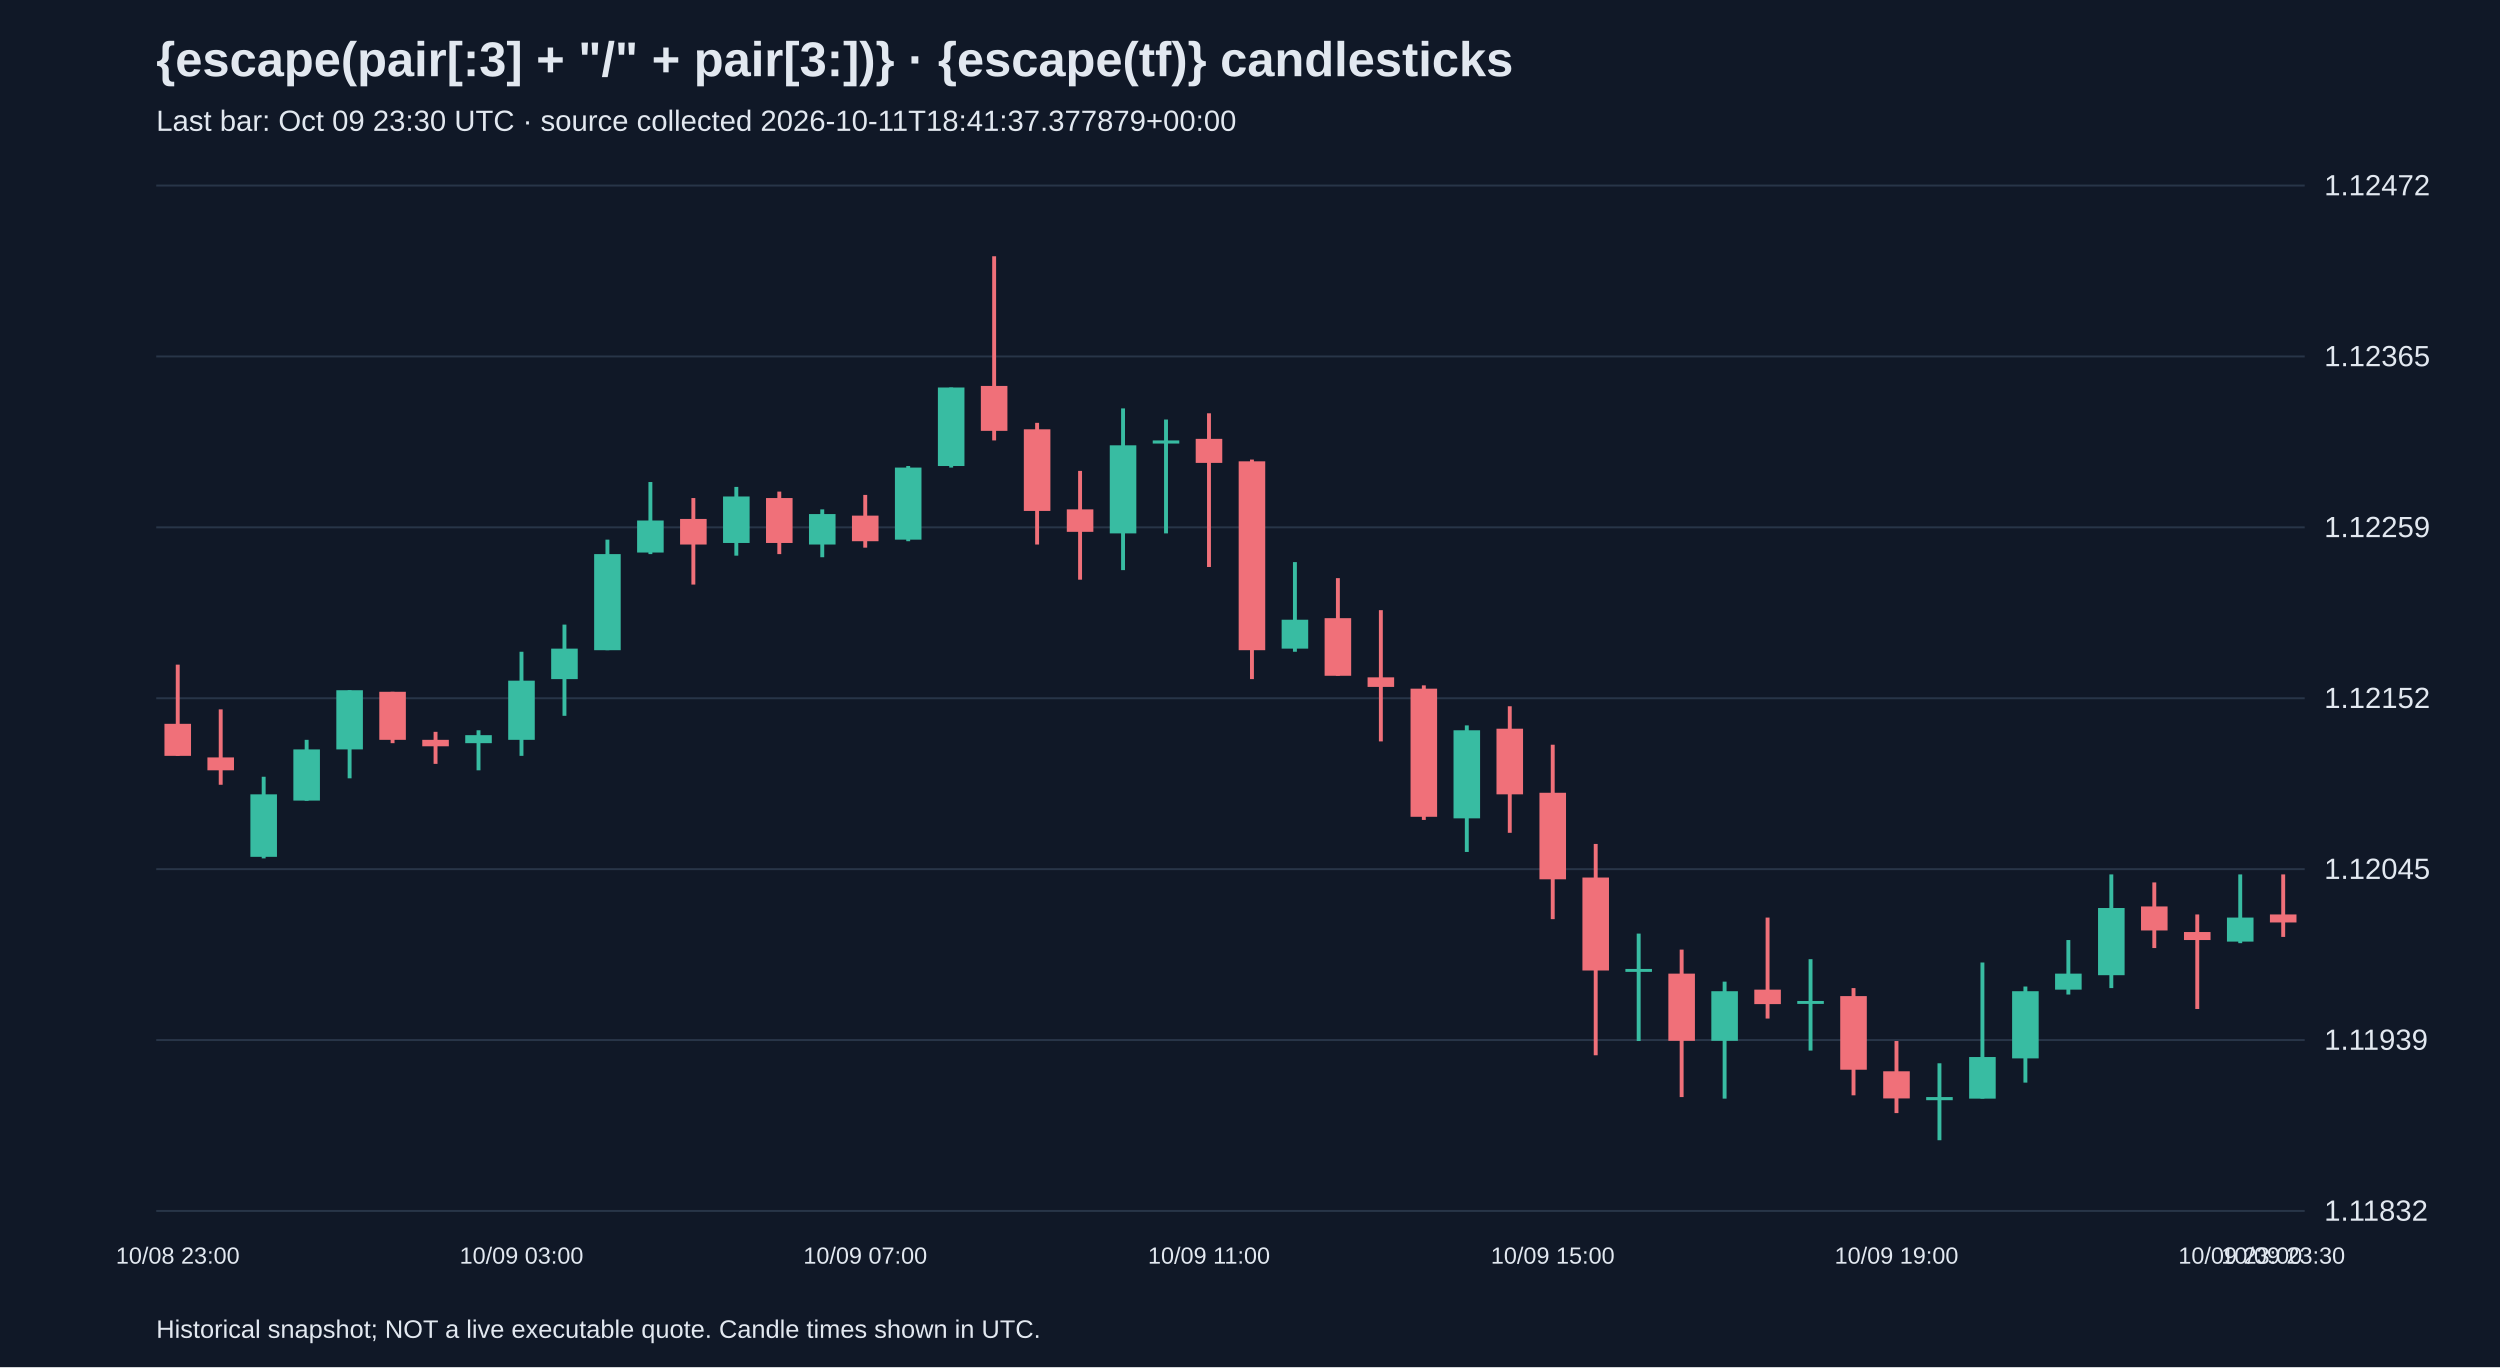
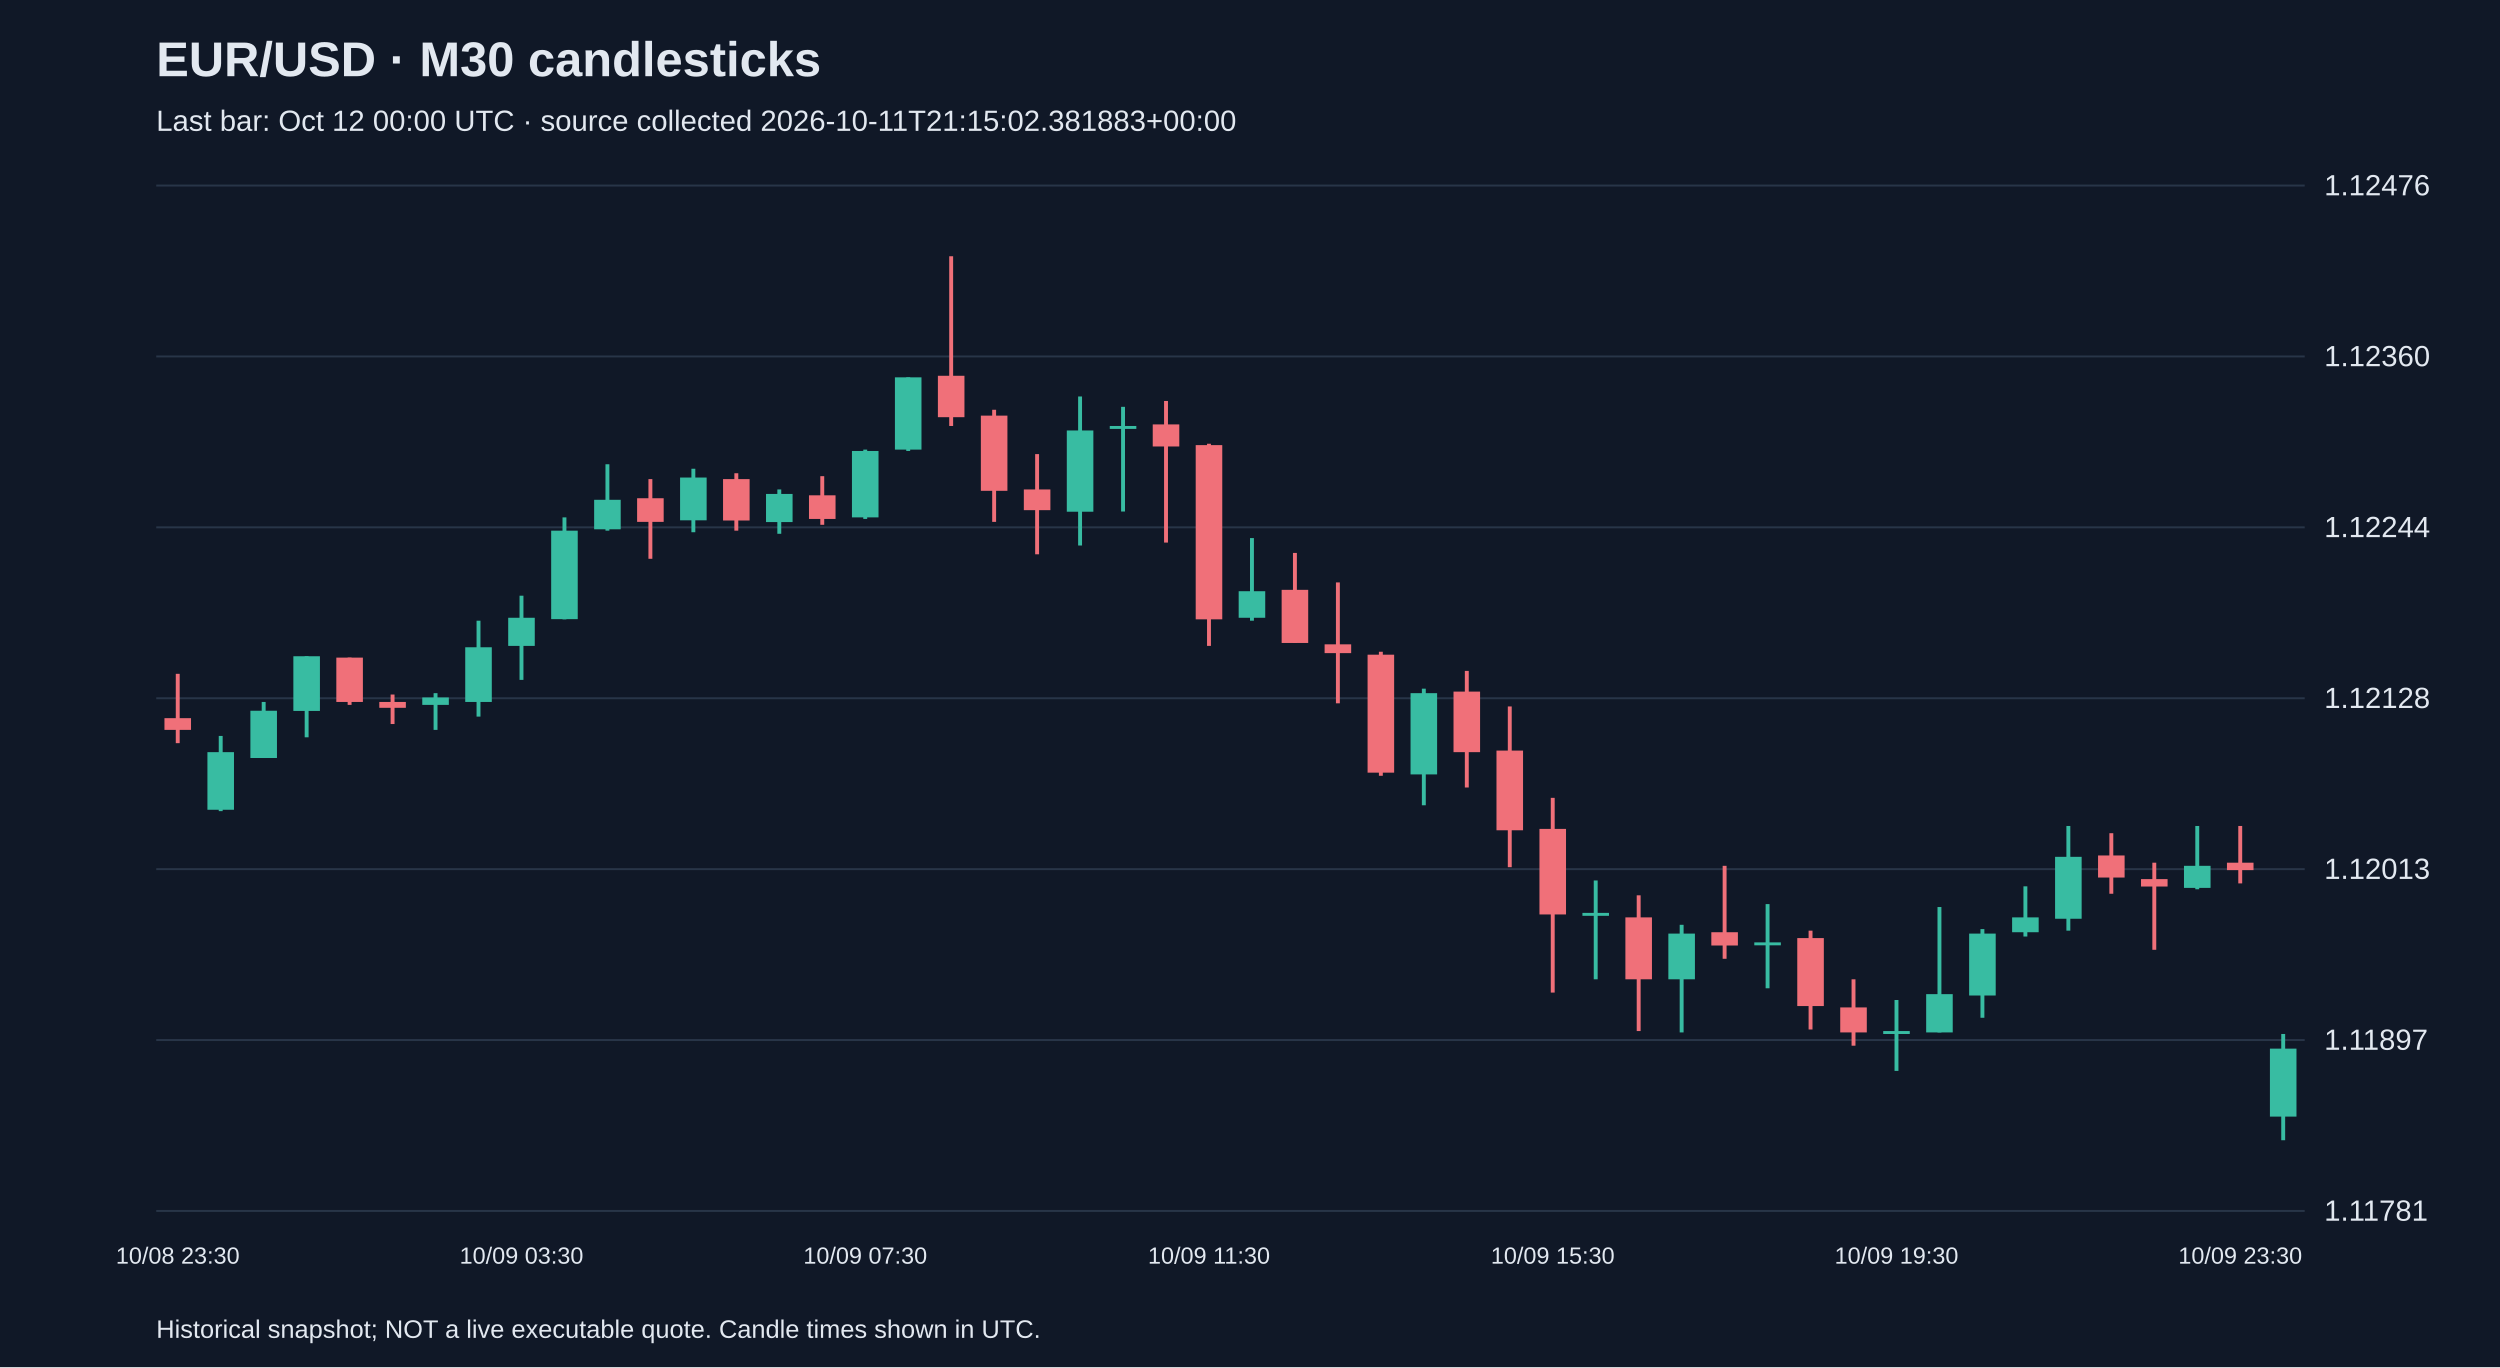
<svg xmlns="http://www.w3.org/2000/svg" viewBox="0 0 1280 700">
  <rect width="100%" height="100%" fill="#101827" />
  <style>text{font-family:Arial,sans-serif;fill:#e2e8f0}</style>
-   <text x="80" y="39" font-size="25" font-weight="bold">{escape(pair[:3] + "/" + pair[3:])} · {escape(tf)} candlesticks</text>
-   <text x="80" y="67" font-size="15" fill="#a6b1c5">Last bar: Oct 09 23:30 UTC · source collected 2026-10-11T18:41:37.377879+00:00</text>
+   <text x="80" y="39" font-size="25" font-weight="bold">EUR/USD · M30 candlesticks</text>
+   <text x="80" y="67" font-size="15" fill="#a6b1c5">Last bar: Oct 12 00:00 UTC · source collected 2026-10-11T21:15:02.381883+00:00</text>
  <line x1="80" y1="620.0" x2="1180" y2="620.0" stroke="#283548" />
-   <text x="1190" y="625.0" font-size="15">1.11832</text>
+   <text x="1190" y="625.0" font-size="15">1.11781</text>
  <line x1="80" y1="532.5" x2="1180" y2="532.5" stroke="#283548" />
-   <text x="1190" y="537.5" font-size="15">1.11939</text>
+   <text x="1190" y="537.5" font-size="15">1.11897</text>
  <line x1="80" y1="445.0" x2="1180" y2="445.0" stroke="#283548" />
-   <text x="1190" y="450.0" font-size="15">1.12045</text>
+   <text x="1190" y="450.0" font-size="15">1.12013</text>
  <line x1="80" y1="357.5" x2="1180" y2="357.5" stroke="#283548" />
-   <text x="1190" y="362.5" font-size="15">1.12152</text>
+   <text x="1190" y="362.5" font-size="15">1.12128</text>
  <line x1="80" y1="270.0" x2="1180" y2="270.0" stroke="#283548" />
-   <text x="1190" y="275.0" font-size="15">1.12259</text>
+   <text x="1190" y="275.0" font-size="15">1.12244</text>
  <line x1="80" y1="182.5" x2="1180" y2="182.5" stroke="#283548" />
-   <text x="1190" y="187.5" font-size="15">1.12365</text>
+   <text x="1190" y="187.5" font-size="15">1.12360</text>
  <line x1="80" y1="95.0" x2="1180" y2="95.0" stroke="#283548" />
-   <text x="1190" y="100.0" font-size="15">1.12472</text>
-   <line x1="91.0" y1="340.3" x2="91.0" y2="387.0" stroke="#f07079" stroke-width="2" />
-   <rect x="84.2" y="370.6" width="13.6" height="16.4" fill="#f07079" />
-   <text x="91.0" y="647" text-anchor="middle" font-size="12">10/08 23:00</text>
-   <line x1="113.0" y1="363.2" x2="113.0" y2="401.8" stroke="#f07079" stroke-width="2" />
-   <rect x="106.2" y="387.8" width="13.6" height="6.6" fill="#f07079" />
-   <line x1="135.0" y1="397.7" x2="135.0" y2="439.5" stroke="#38bca2" stroke-width="2" />
-   <rect x="128.2" y="406.7" width="13.6" height="32.0" fill="#38bca2" />
-   <line x1="157.0" y1="378.8" x2="157.0" y2="410.0" stroke="#38bca2" stroke-width="2" />
-   <rect x="150.2" y="383.7" width="13.6" height="26.2" fill="#38bca2" />
-   <line x1="179.0" y1="353.4" x2="179.0" y2="398.5" stroke="#38bca2" stroke-width="2" />
-   <rect x="172.2" y="353.4" width="13.6" height="30.3" fill="#38bca2" />
-   <line x1="201.0" y1="354.2" x2="201.0" y2="380.5" stroke="#f07079" stroke-width="2" />
-   <rect x="194.2" y="354.2" width="13.6" height="24.6" fill="#f07079" />
-   <line x1="223.0" y1="374.7" x2="223.0" y2="391.1" stroke="#f07079" stroke-width="2" />
-   <rect x="216.2" y="378.8" width="13.6" height="3.3" fill="#f07079" />
-   <line x1="245.0" y1="373.9" x2="245.0" y2="394.4" stroke="#38bca2" stroke-width="2" />
-   <rect x="238.2" y="376.4" width="13.6" height="4.1" fill="#38bca2" />
-   <line x1="267.0" y1="333.7" x2="267.0" y2="387.0" stroke="#38bca2" stroke-width="2" />
-   <rect x="260.2" y="348.5" width="13.6" height="30.3" fill="#38bca2" />
-   <text x="267.0" y="647" text-anchor="middle" font-size="12">10/09 03:00</text>
-   <line x1="289.0" y1="319.8" x2="289.0" y2="366.5" stroke="#38bca2" stroke-width="2" />
-   <rect x="282.2" y="332.1" width="13.6" height="15.6" fill="#38bca2" />
-   <line x1="311.0" y1="276.3" x2="311.0" y2="332.9" stroke="#38bca2" stroke-width="2" />
-   <rect x="304.2" y="283.7" width="13.6" height="49.2" fill="#38bca2" />
-   <line x1="333.0" y1="246.8" x2="333.0" y2="283.7" stroke="#38bca2" stroke-width="2" />
-   <rect x="326.2" y="266.5" width="13.6" height="16.4" fill="#38bca2" />
-   <line x1="355.0" y1="255.0" x2="355.0" y2="299.3" stroke="#f07079" stroke-width="2" />
-   <rect x="348.2" y="265.7" width="13.6" height="13.1" fill="#f07079" />
-   <line x1="377.0" y1="249.3" x2="377.0" y2="284.5" stroke="#38bca2" stroke-width="2" />
-   <rect x="370.2" y="254.2" width="13.6" height="23.8" fill="#38bca2" />
-   <line x1="399.0" y1="251.7" x2="399.0" y2="283.7" stroke="#f07079" stroke-width="2" />
-   <rect x="392.2" y="255.0" width="13.6" height="23.0" fill="#f07079" />
-   <line x1="421.0" y1="260.8" x2="421.0" y2="285.3" stroke="#38bca2" stroke-width="2" />
-   <rect x="414.2" y="263.2" width="13.6" height="15.6" fill="#38bca2" />
-   <line x1="443.0" y1="253.4" x2="443.0" y2="280.4" stroke="#f07079" stroke-width="2" />
-   <rect x="436.2" y="264.0" width="13.6" height="13.1" fill="#f07079" />
-   <text x="443.0" y="647" text-anchor="middle" font-size="12">10/09 07:00</text>
-   <line x1="465.0" y1="238.6" x2="465.0" y2="277.1" stroke="#38bca2" stroke-width="2" />
-   <rect x="458.2" y="239.4" width="13.6" height="36.9" fill="#38bca2" />
-   <line x1="487.0" y1="198.4" x2="487.0" y2="239.4" stroke="#38bca2" stroke-width="2" />
-   <rect x="480.2" y="198.4" width="13.6" height="40.2" fill="#38bca2" />
-   <line x1="509.0" y1="131.2" x2="509.0" y2="225.5" stroke="#f07079" stroke-width="2" />
-   <rect x="502.2" y="197.6" width="13.6" height="23.0" fill="#f07079" />
-   <line x1="531.0" y1="216.5" x2="531.0" y2="278.8" stroke="#f07079" stroke-width="2" />
-   <rect x="524.2" y="219.8" width="13.6" height="41.8" fill="#f07079" />
-   <line x1="553.0" y1="241.1" x2="553.0" y2="296.8" stroke="#f07079" stroke-width="2" />
-   <rect x="546.2" y="260.8" width="13.6" height="11.5" fill="#f07079" />
-   <line x1="575.0" y1="209.1" x2="575.0" y2="291.9" stroke="#38bca2" stroke-width="2" />
-   <rect x="568.2" y="228.0" width="13.6" height="45.1" fill="#38bca2" />
-   <line x1="597.0" y1="214.8" x2="597.0" y2="273.1" stroke="#38bca2" stroke-width="2" />
-   <rect x="590.2" y="225.5" width="13.6" height="1.6" fill="#38bca2" />
-   <line x1="619.0" y1="211.6" x2="619.0" y2="290.3" stroke="#f07079" stroke-width="2" />
-   <rect x="612.2" y="224.7" width="13.6" height="12.3" fill="#f07079" />
-   <text x="619.0" y="647" text-anchor="middle" font-size="12">10/09 11:00</text>
-   <line x1="641.0" y1="235.3" x2="641.0" y2="347.7" stroke="#f07079" stroke-width="2" />
-   <rect x="634.2" y="236.2" width="13.6" height="96.7" fill="#f07079" />
-   <line x1="663.0" y1="287.8" x2="663.0" y2="333.7" stroke="#38bca2" stroke-width="2" />
-   <rect x="656.2" y="317.3" width="13.6" height="14.8" fill="#38bca2" />
-   <line x1="685.0" y1="296.0" x2="685.0" y2="346.0" stroke="#f07079" stroke-width="2" />
-   <rect x="678.2" y="316.5" width="13.6" height="29.5" fill="#f07079" />
-   <line x1="707.0" y1="312.4" x2="707.0" y2="379.6" stroke="#f07079" stroke-width="2" />
-   <rect x="700.2" y="346.8" width="13.6" height="4.9" fill="#f07079" />
-   <line x1="729.0" y1="350.9" x2="729.0" y2="419.8" stroke="#f07079" stroke-width="2" />
-   <rect x="722.2" y="352.6" width="13.6" height="65.6" fill="#f07079" />
-   <line x1="751.0" y1="371.4" x2="751.0" y2="436.2" stroke="#38bca2" stroke-width="2" />
-   <rect x="744.2" y="373.9" width="13.6" height="45.1" fill="#38bca2" />
-   <line x1="773.0" y1="361.6" x2="773.0" y2="426.4" stroke="#f07079" stroke-width="2" />
-   <rect x="766.2" y="373.1" width="13.6" height="33.6" fill="#f07079" />
-   <line x1="795.0" y1="381.3" x2="795.0" y2="470.6" stroke="#f07079" stroke-width="2" />
-   <rect x="788.2" y="405.9" width="13.6" height="44.3" fill="#f07079" />
-   <text x="795.0" y="647" text-anchor="middle" font-size="12">10/09 15:00</text>
-   <line x1="817.0" y1="432.1" x2="817.0" y2="540.3" stroke="#f07079" stroke-width="2" />
-   <rect x="810.2" y="449.3" width="13.6" height="47.6" fill="#f07079" />
-   <line x1="839.0" y1="478.0" x2="839.0" y2="533.0" stroke="#38bca2" stroke-width="2" />
-   <rect x="832.2" y="496.1" width="13.6" height="1.5" fill="#38bca2" />
-   <line x1="861.0" y1="486.2" x2="861.0" y2="561.7" stroke="#f07079" stroke-width="2" />
-   <rect x="854.2" y="498.5" width="13.6" height="34.4" fill="#f07079" />
-   <line x1="883.0" y1="502.6" x2="883.0" y2="562.5" stroke="#38bca2" stroke-width="2" />
-   <rect x="876.2" y="507.5" width="13.6" height="25.4" fill="#38bca2" />
-   <line x1="905.0" y1="469.8" x2="905.0" y2="521.5" stroke="#f07079" stroke-width="2" />
-   <rect x="898.2" y="506.7" width="13.6" height="7.4" fill="#f07079" />
-   <line x1="927.0" y1="491.1" x2="927.0" y2="537.9" stroke="#38bca2" stroke-width="2" />
-   <rect x="920.2" y="512.5" width="13.6" height="1.5" fill="#38bca2" />
-   <line x1="949.0" y1="505.9" x2="949.0" y2="560.8" stroke="#f07079" stroke-width="2" />
-   <rect x="942.2" y="510.0" width="13.6" height="37.7" fill="#f07079" />
-   <line x1="971.0" y1="533.0" x2="971.0" y2="569.9" stroke="#f07079" stroke-width="2" />
-   <rect x="964.2" y="548.5" width="13.6" height="13.9" fill="#f07079" />
-   <text x="971.0" y="647" text-anchor="middle" font-size="12">10/09 19:00</text>
-   <line x1="993.0" y1="544.4" x2="993.0" y2="583.8" stroke="#38bca2" stroke-width="2" />
-   <rect x="986.2" y="561.7" width="13.6" height="1.6" fill="#38bca2" />
-   <line x1="1015.0" y1="492.8" x2="1015.0" y2="562.5" stroke="#38bca2" stroke-width="2" />
-   <rect x="1008.2" y="541.2" width="13.6" height="21.3" fill="#38bca2" />
-   <line x1="1037.0" y1="505.1" x2="1037.0" y2="554.3" stroke="#38bca2" stroke-width="2" />
-   <rect x="1030.2" y="507.5" width="13.6" height="34.4" fill="#38bca2" />
-   <line x1="1059.0" y1="481.3" x2="1059.0" y2="509.2" stroke="#38bca2" stroke-width="2" />
-   <rect x="1052.2" y="498.5" width="13.6" height="8.2" fill="#38bca2" />
-   <line x1="1081.0" y1="447.7" x2="1081.0" y2="505.9" stroke="#38bca2" stroke-width="2" />
-   <rect x="1074.2" y="464.9" width="13.6" height="34.4" fill="#38bca2" />
-   <line x1="1103.0" y1="451.8" x2="1103.0" y2="485.4" stroke="#f07079" stroke-width="2" />
-   <rect x="1096.2" y="464.1" width="13.6" height="12.3" fill="#f07079" />
-   <line x1="1125.0" y1="468.2" x2="1125.0" y2="516.6" stroke="#f07079" stroke-width="2" />
-   <rect x="1118.2" y="477.2" width="13.6" height="4.1" fill="#f07079" />
-   <line x1="1147.0" y1="447.7" x2="1147.0" y2="482.9" stroke="#38bca2" stroke-width="2" />
-   <rect x="1140.2" y="469.8" width="13.6" height="12.3" fill="#38bca2" />
-   <text x="1147.0" y="647" text-anchor="middle" font-size="12">10/09 23:00</text>
-   <line x1="1169.0" y1="447.7" x2="1169.0" y2="479.7" stroke="#f07079" stroke-width="2" />
-   <rect x="1162.2" y="468.2" width="13.6" height="4.1" fill="#f07079" />
-   <text x="1169.0" y="647" text-anchor="middle" font-size="12">10/09 23:30</text>
+   <text x="1190" y="100.0" font-size="15">1.12476</text>
+   <line x1="91.0" y1="345.0" x2="91.0" y2="380.5" stroke="#f07079" stroke-width="2" />
+   <rect x="84.2" y="367.7" width="13.6" height="6.0" fill="#f07079" />
+   <text x="91.0" y="647" text-anchor="middle" font-size="12">10/08 23:30</text>
+   <line x1="113.0" y1="376.8" x2="113.0" y2="415.3" stroke="#38bca2" stroke-width="2" />
+   <rect x="106.2" y="385.1" width="13.6" height="29.5" fill="#38bca2" />
+   <line x1="135.0" y1="359.4" x2="135.0" y2="388.1" stroke="#38bca2" stroke-width="2" />
+   <rect x="128.2" y="363.9" width="13.6" height="24.2" fill="#38bca2" />
+   <line x1="157.0" y1="336.0" x2="157.0" y2="377.5" stroke="#38bca2" stroke-width="2" />
+   <rect x="150.2" y="336.0" width="13.6" height="28.0" fill="#38bca2" />
+   <line x1="179.0" y1="336.7" x2="179.0" y2="360.9" stroke="#f07079" stroke-width="2" />
+   <rect x="172.2" y="336.7" width="13.6" height="22.7" fill="#f07079" />
+   <line x1="201.0" y1="355.6" x2="201.0" y2="370.7" stroke="#f07079" stroke-width="2" />
+   <rect x="194.2" y="359.4" width="13.6" height="3.0" fill="#f07079" />
+   <line x1="223.0" y1="354.9" x2="223.0" y2="373.7" stroke="#38bca2" stroke-width="2" />
+   <rect x="216.2" y="357.1" width="13.6" height="3.8" fill="#38bca2" />
+   <line x1="245.0" y1="317.8" x2="245.0" y2="366.9" stroke="#38bca2" stroke-width="2" />
+   <rect x="238.2" y="331.4" width="13.6" height="28.0" fill="#38bca2" />
+   <line x1="267.0" y1="305.0" x2="267.0" y2="348.1" stroke="#38bca2" stroke-width="2" />
+   <rect x="260.2" y="316.3" width="13.6" height="14.4" fill="#38bca2" />
+   <text x="267.0" y="647" text-anchor="middle" font-size="12">10/09 03:30</text>
+   <line x1="289.0" y1="264.9" x2="289.0" y2="317.1" stroke="#38bca2" stroke-width="2" />
+   <rect x="282.2" y="271.7" width="13.6" height="45.3" fill="#38bca2" />
+   <line x1="311.0" y1="237.7" x2="311.0" y2="271.7" stroke="#38bca2" stroke-width="2" />
+   <rect x="304.2" y="255.9" width="13.6" height="15.1" fill="#38bca2" />
+   <line x1="333.0" y1="245.3" x2="333.0" y2="286.1" stroke="#f07079" stroke-width="2" />
+   <rect x="326.2" y="255.1" width="13.6" height="12.1" fill="#f07079" />
+   <line x1="355.0" y1="240.0" x2="355.0" y2="272.5" stroke="#38bca2" stroke-width="2" />
+   <rect x="348.2" y="244.5" width="13.6" height="21.9" fill="#38bca2" />
+   <line x1="377.0" y1="242.3" x2="377.0" y2="271.7" stroke="#f07079" stroke-width="2" />
+   <rect x="370.2" y="245.3" width="13.6" height="21.2" fill="#f07079" />
+   <line x1="399.0" y1="250.6" x2="399.0" y2="273.3" stroke="#38bca2" stroke-width="2" />
+   <rect x="392.2" y="252.9" width="13.6" height="14.4" fill="#38bca2" />
+   <line x1="421.0" y1="243.8" x2="421.0" y2="268.7" stroke="#f07079" stroke-width="2" />
+   <rect x="414.2" y="253.6" width="13.6" height="12.1" fill="#f07079" />
+   <line x1="443.0" y1="230.2" x2="443.0" y2="265.7" stroke="#38bca2" stroke-width="2" />
+   <rect x="436.2" y="230.9" width="13.6" height="34.0" fill="#38bca2" />
+   <text x="443.0" y="647" text-anchor="middle" font-size="12">10/09 07:30</text>
+   <line x1="465.0" y1="193.2" x2="465.0" y2="230.9" stroke="#38bca2" stroke-width="2" />
+   <rect x="458.2" y="193.2" width="13.6" height="37.0" fill="#38bca2" />
+   <line x1="487.0" y1="131.2" x2="487.0" y2="218.1" stroke="#f07079" stroke-width="2" />
+   <rect x="480.2" y="192.4" width="13.6" height="21.2" fill="#f07079" />
+   <line x1="509.0" y1="209.8" x2="509.0" y2="267.2" stroke="#f07079" stroke-width="2" />
+   <rect x="502.2" y="212.8" width="13.6" height="38.5" fill="#f07079" />
+   <line x1="531.0" y1="232.5" x2="531.0" y2="283.8" stroke="#f07079" stroke-width="2" />
+   <rect x="524.2" y="250.6" width="13.6" height="10.6" fill="#f07079" />
+   <line x1="553.0" y1="203.0" x2="553.0" y2="279.3" stroke="#38bca2" stroke-width="2" />
+   <rect x="546.2" y="220.4" width="13.6" height="41.6" fill="#38bca2" />
+   <line x1="575.0" y1="208.3" x2="575.0" y2="261.9" stroke="#38bca2" stroke-width="2" />
+   <rect x="568.2" y="218.1" width="13.6" height="1.5" fill="#38bca2" />
+   <line x1="597.0" y1="205.3" x2="597.0" y2="277.8" stroke="#f07079" stroke-width="2" />
+   <rect x="590.2" y="217.3" width="13.6" height="11.3" fill="#f07079" />
+   <line x1="619.0" y1="227.2" x2="619.0" y2="330.7" stroke="#f07079" stroke-width="2" />
+   <rect x="612.2" y="227.9" width="13.6" height="89.2" fill="#f07079" />
+   <text x="619.0" y="647" text-anchor="middle" font-size="12">10/09 11:30</text>
+   <line x1="641.0" y1="275.5" x2="641.0" y2="317.8" stroke="#38bca2" stroke-width="2" />
+   <rect x="634.2" y="302.7" width="13.6" height="13.6" fill="#38bca2" />
+   <line x1="663.0" y1="283.1" x2="663.0" y2="329.2" stroke="#f07079" stroke-width="2" />
+   <rect x="656.2" y="302.0" width="13.6" height="27.2" fill="#f07079" />
+   <line x1="685.0" y1="298.2" x2="685.0" y2="360.1" stroke="#f07079" stroke-width="2" />
+   <rect x="678.2" y="329.9" width="13.6" height="4.5" fill="#f07079" />
+   <line x1="707.0" y1="333.7" x2="707.0" y2="397.2" stroke="#f07079" stroke-width="2" />
+   <rect x="700.2" y="335.2" width="13.6" height="60.4" fill="#f07079" />
+   <line x1="729.0" y1="352.6" x2="729.0" y2="412.3" stroke="#38bca2" stroke-width="2" />
+   <rect x="722.2" y="354.9" width="13.6" height="41.6" fill="#38bca2" />
+   <line x1="751.0" y1="343.5" x2="751.0" y2="403.2" stroke="#f07079" stroke-width="2" />
+   <rect x="744.2" y="354.1" width="13.6" height="31.0" fill="#f07079" />
+   <line x1="773.0" y1="361.7" x2="773.0" y2="444.0" stroke="#f07079" stroke-width="2" />
+   <rect x="766.2" y="384.3" width="13.6" height="40.8" fill="#f07079" />
+   <line x1="795.0" y1="408.5" x2="795.0" y2="508.2" stroke="#f07079" stroke-width="2" />
+   <rect x="788.2" y="424.4" width="13.6" height="43.8" fill="#f07079" />
+   <text x="795.0" y="647" text-anchor="middle" font-size="12">10/09 15:30</text>
+   <line x1="817.0" y1="450.8" x2="817.0" y2="501.4" stroke="#38bca2" stroke-width="2" />
+   <rect x="810.2" y="467.4" width="13.6" height="1.5" fill="#38bca2" />
+   <line x1="839.0" y1="458.4" x2="839.0" y2="527.9" stroke="#f07079" stroke-width="2" />
+   <rect x="832.2" y="469.7" width="13.6" height="31.7" fill="#f07079" />
+   <line x1="861.0" y1="473.5" x2="861.0" y2="528.6" stroke="#38bca2" stroke-width="2" />
+   <rect x="854.2" y="478.0" width="13.6" height="23.4" fill="#38bca2" />
+   <line x1="883.0" y1="443.3" x2="883.0" y2="490.9" stroke="#f07079" stroke-width="2" />
+   <rect x="876.2" y="477.3" width="13.6" height="6.8" fill="#f07079" />
+   <line x1="905.0" y1="462.9" x2="905.0" y2="506.0" stroke="#38bca2" stroke-width="2" />
+   <rect x="898.2" y="482.5" width="13.6" height="1.5" fill="#38bca2" />
+   <line x1="927.0" y1="476.5" x2="927.0" y2="527.1" stroke="#f07079" stroke-width="2" />
+   <rect x="920.2" y="480.3" width="13.6" height="34.8" fill="#f07079" />
+   <line x1="949.0" y1="501.4" x2="949.0" y2="535.4" stroke="#f07079" stroke-width="2" />
+   <rect x="942.2" y="515.8" width="13.6" height="12.8" fill="#f07079" />
+   <line x1="971.0" y1="512.0" x2="971.0" y2="548.3" stroke="#38bca2" stroke-width="2" />
+   <rect x="964.2" y="527.9" width="13.6" height="1.5" fill="#38bca2" />
+   <text x="971.0" y="647" text-anchor="middle" font-size="12">10/09 19:30</text>
+   <line x1="993.0" y1="464.4" x2="993.0" y2="528.6" stroke="#38bca2" stroke-width="2" />
+   <rect x="986.2" y="509.0" width="13.6" height="19.6" fill="#38bca2" />
+   <line x1="1015.0" y1="475.7" x2="1015.0" y2="521.1" stroke="#38bca2" stroke-width="2" />
+   <rect x="1008.2" y="478.0" width="13.6" height="31.7" fill="#38bca2" />
+   <line x1="1037.0" y1="453.8" x2="1037.0" y2="479.5" stroke="#38bca2" stroke-width="2" />
+   <rect x="1030.2" y="469.7" width="13.6" height="7.6" fill="#38bca2" />
+   <line x1="1059.0" y1="422.9" x2="1059.0" y2="476.5" stroke="#38bca2" stroke-width="2" />
+   <rect x="1052.2" y="438.7" width="13.6" height="31.7" fill="#38bca2" />
+   <line x1="1081.0" y1="426.6" x2="1081.0" y2="457.6" stroke="#f07079" stroke-width="2" />
+   <rect x="1074.2" y="438.0" width="13.6" height="11.3" fill="#f07079" />
+   <line x1="1103.0" y1="441.7" x2="1103.0" y2="486.3" stroke="#f07079" stroke-width="2" />
+   <rect x="1096.2" y="450.1" width="13.6" height="3.8" fill="#f07079" />
+   <line x1="1125.0" y1="422.9" x2="1125.0" y2="455.3" stroke="#38bca2" stroke-width="2" />
+   <rect x="1118.2" y="443.3" width="13.6" height="11.3" fill="#38bca2" />
+   <line x1="1147.0" y1="422.9" x2="1147.0" y2="452.3" stroke="#f07079" stroke-width="2" />
+   <rect x="1140.2" y="441.7" width="13.6" height="3.8" fill="#f07079" />
+   <text x="1147.0" y="647" text-anchor="middle" font-size="12">10/09 23:30</text>
+   <line x1="1169.0" y1="529.4" x2="1169.0" y2="583.8" stroke="#38bca2" stroke-width="2" />
+   <rect x="1162.2" y="536.9" width="13.6" height="34.8" fill="#38bca2" />
  <text x="80" y="685" font-size="13">Historical snapshot; NOT a live executable quote. Candle times shown in UTC.</text>
</svg>
